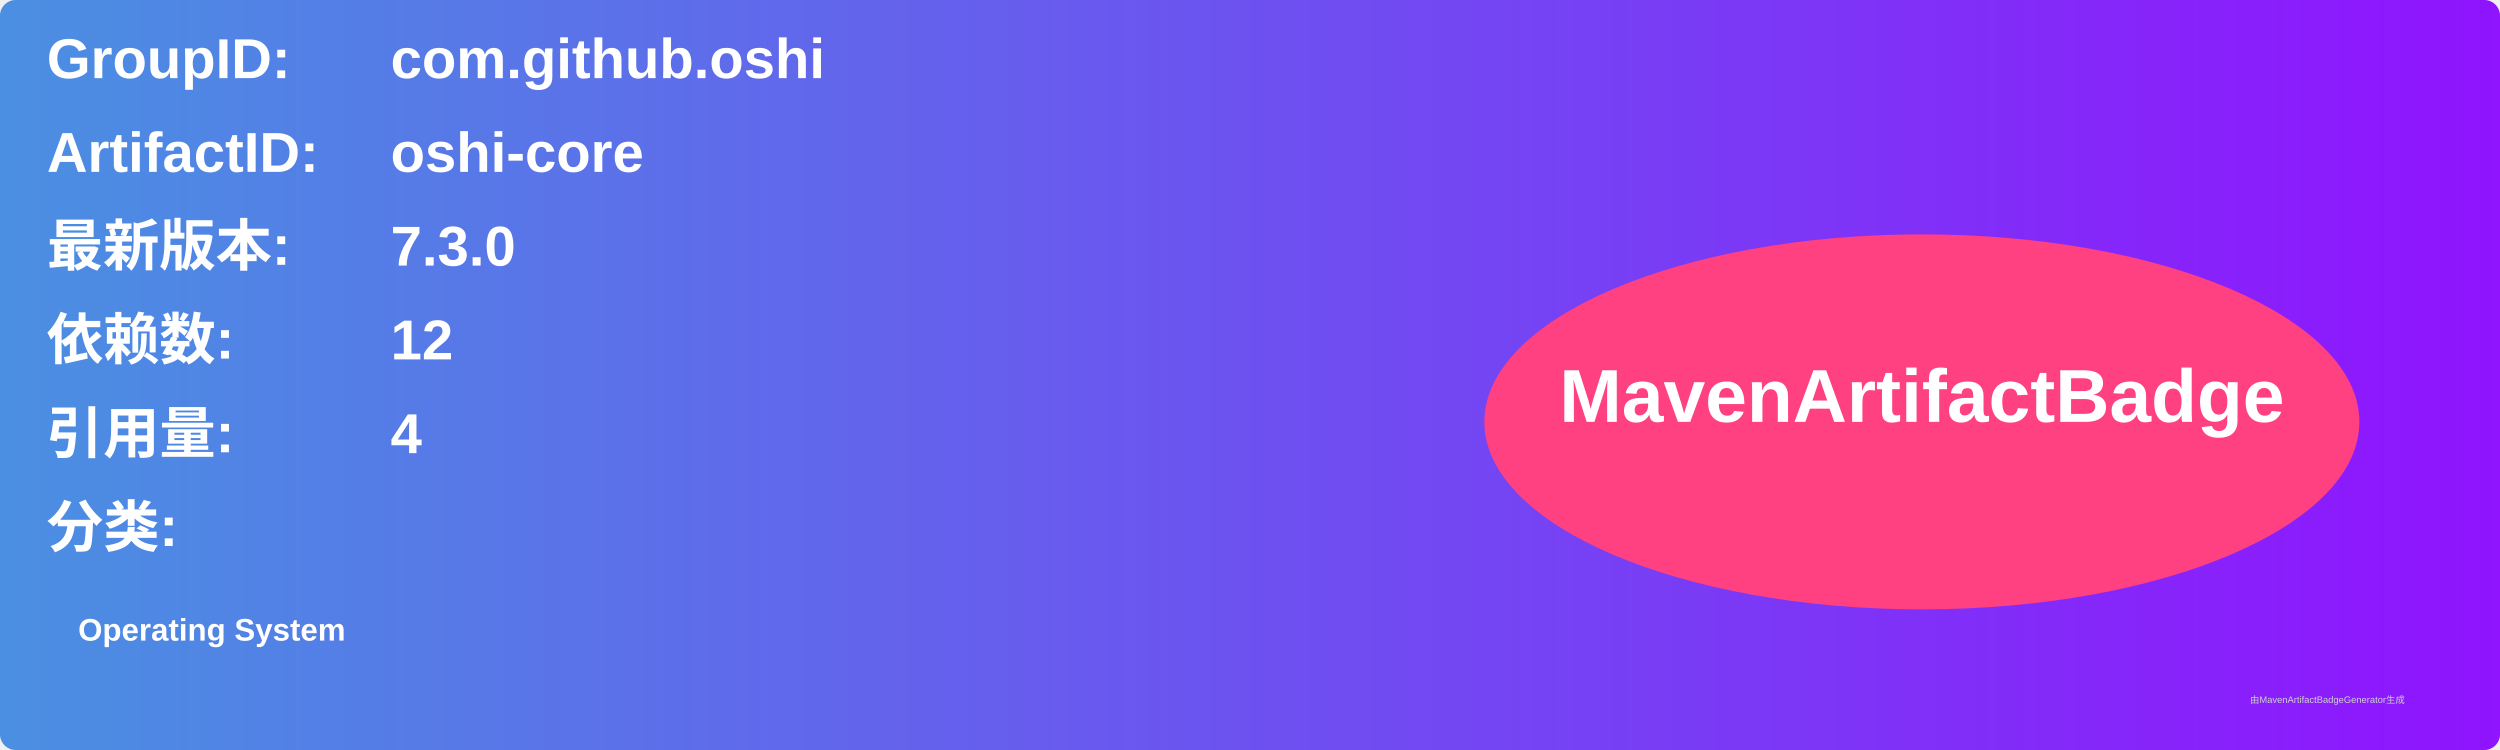
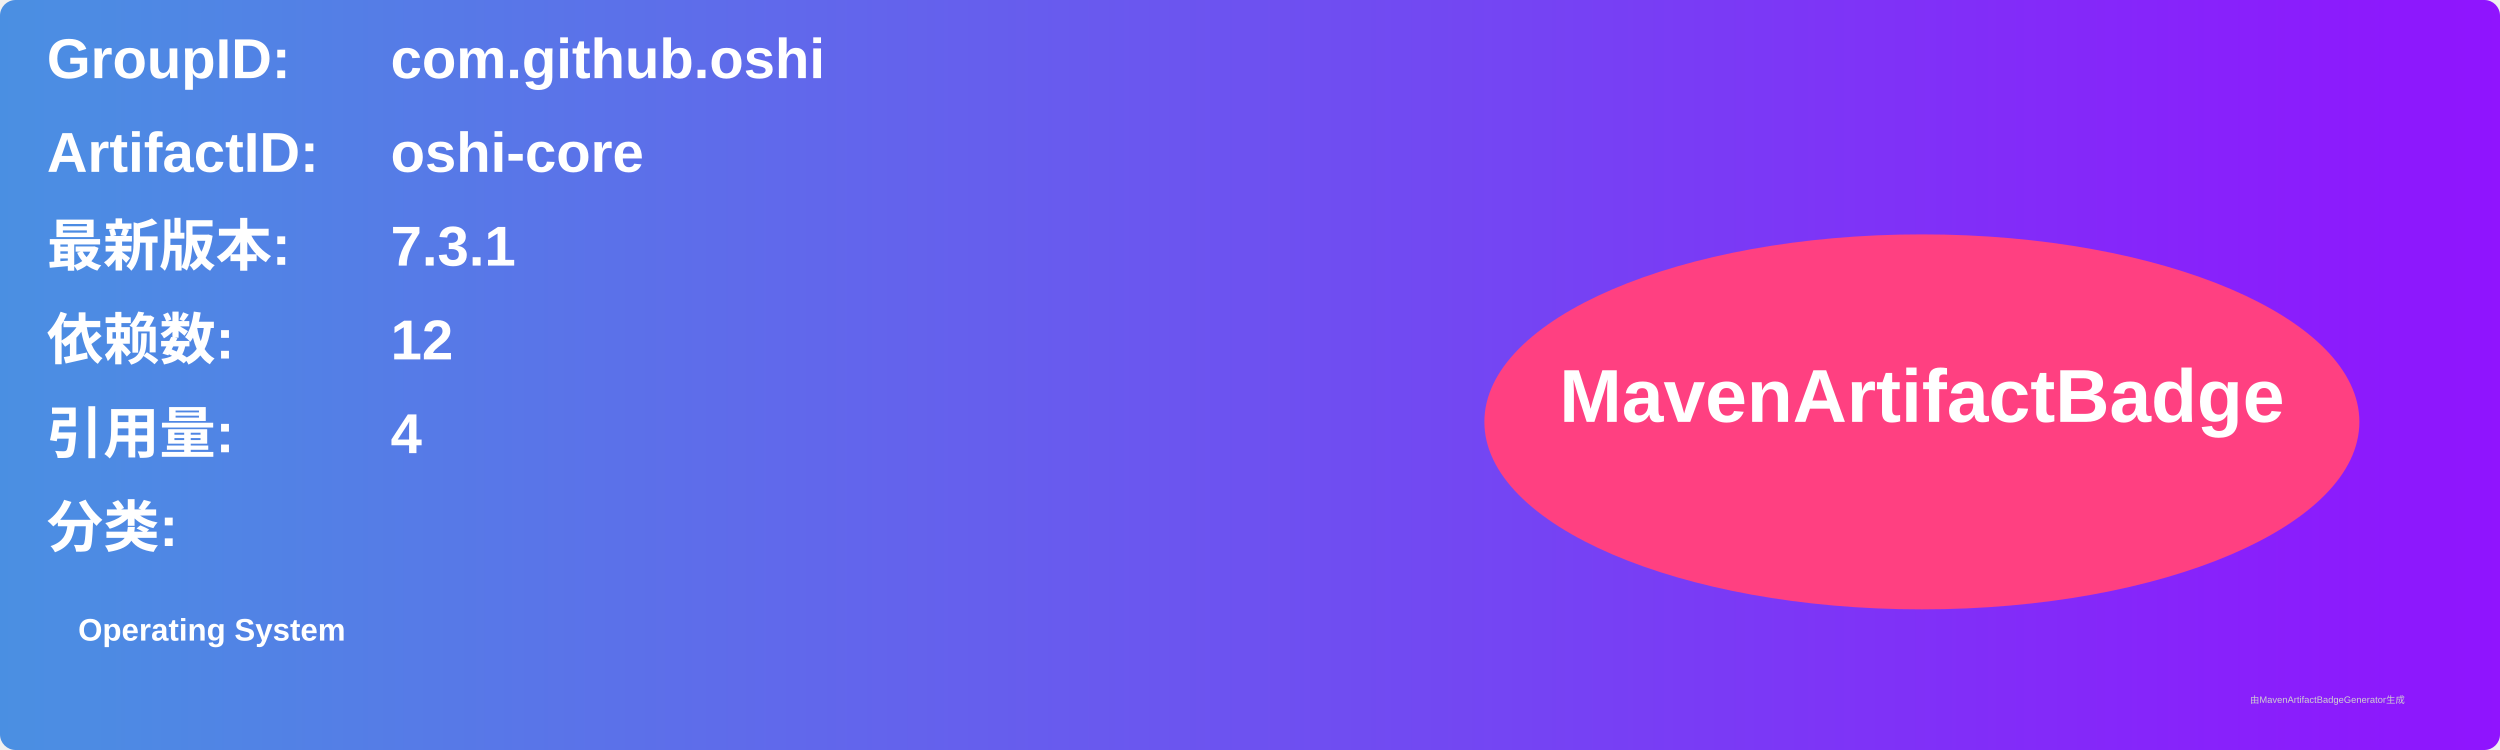
<svg xmlns="http://www.w3.org/2000/svg" width="800" height="240" viewBox="0 0 800 240">
  <linearGradient id="grad" x1="0%" y1="0%" x2="100%" y2="0%">
    <stop offset="0%" stop-color="#4a90e2" />
    <stop offset="100%" stop-color="#9013fe" />
  </linearGradient>
  <rect width="100%" height="100%" rx="5" ry="5" fill="url(#grad)" />
  <g transform="translate(15, 15)">
    <text x="0" y="10" font-family="Arial" font-size="18" fill="white" font-weight="bold" width="260">GroupID:</text>
    <text x="110" y="10" font-family="Arial" font-size="18" fill="white" font-weight="bold" width="460">com.github.oshi</text>
    <text x="0" y="40" font-family="Arial" font-size="18" fill="white" font-weight="bold" width="260">ArtifactID:</text>
    <text x="110" y="40" font-family="Arial" font-size="18" fill="white" font-weight="bold" width="460">oshi-core</text>
    <text x="0" y="70" font-family="Arial" font-size="18" fill="white" font-weight="bold">最新版本:</text>
    <text x="110" y="70" font-family="Arial" font-size="18" fill="white" font-weight="bold">
-       <tspan font-weight="bold">7.3.0</tspan>
+       <tspan font-weight="bold">7.3.1</tspan>
    </text>
    <text x="0" y="100" font-family="Arial" font-size="18" fill="white" font-weight="bold">依赖数: </text>
    <text x="110" y="100" font-family="Arial" font-size="18" fill="white">
      <tspan font-weight="bold">12</tspan>
    </text>
    <text x="0" y="130" font-family="Arial" font-size="18" fill="white" font-weight="bold">引用量: </text>
    <text x="110" y="130" font-family="Arial" font-size="18" fill="white">
      <tspan font-weight="bold">4</tspan>
    </text>
    <text x="0" y="160" font-family="Arial" font-size="18" fill="white" font-weight="bold">分类:</text>
    <text x="10" y="190" font-family="Arial" font-size="10" fill="white">
      <tspan font-weight="bold">Operating System</tspan>
    </text>
    <ellipse cx="600" cy="120" rx="140" ry="60" fill="#ff4081" />
    <text x="600" y="120" text-anchor="middle" font-family="Arial" font-size="24" fill="white" font-weight="bold">MavenArtifactBadge</text>
  </g>
  <text x="720" y="225" font-family="Arial" font-size="3" fill="#d0d0d0">由MavenArtifactBadgeGenerator生成</text>
</svg>
